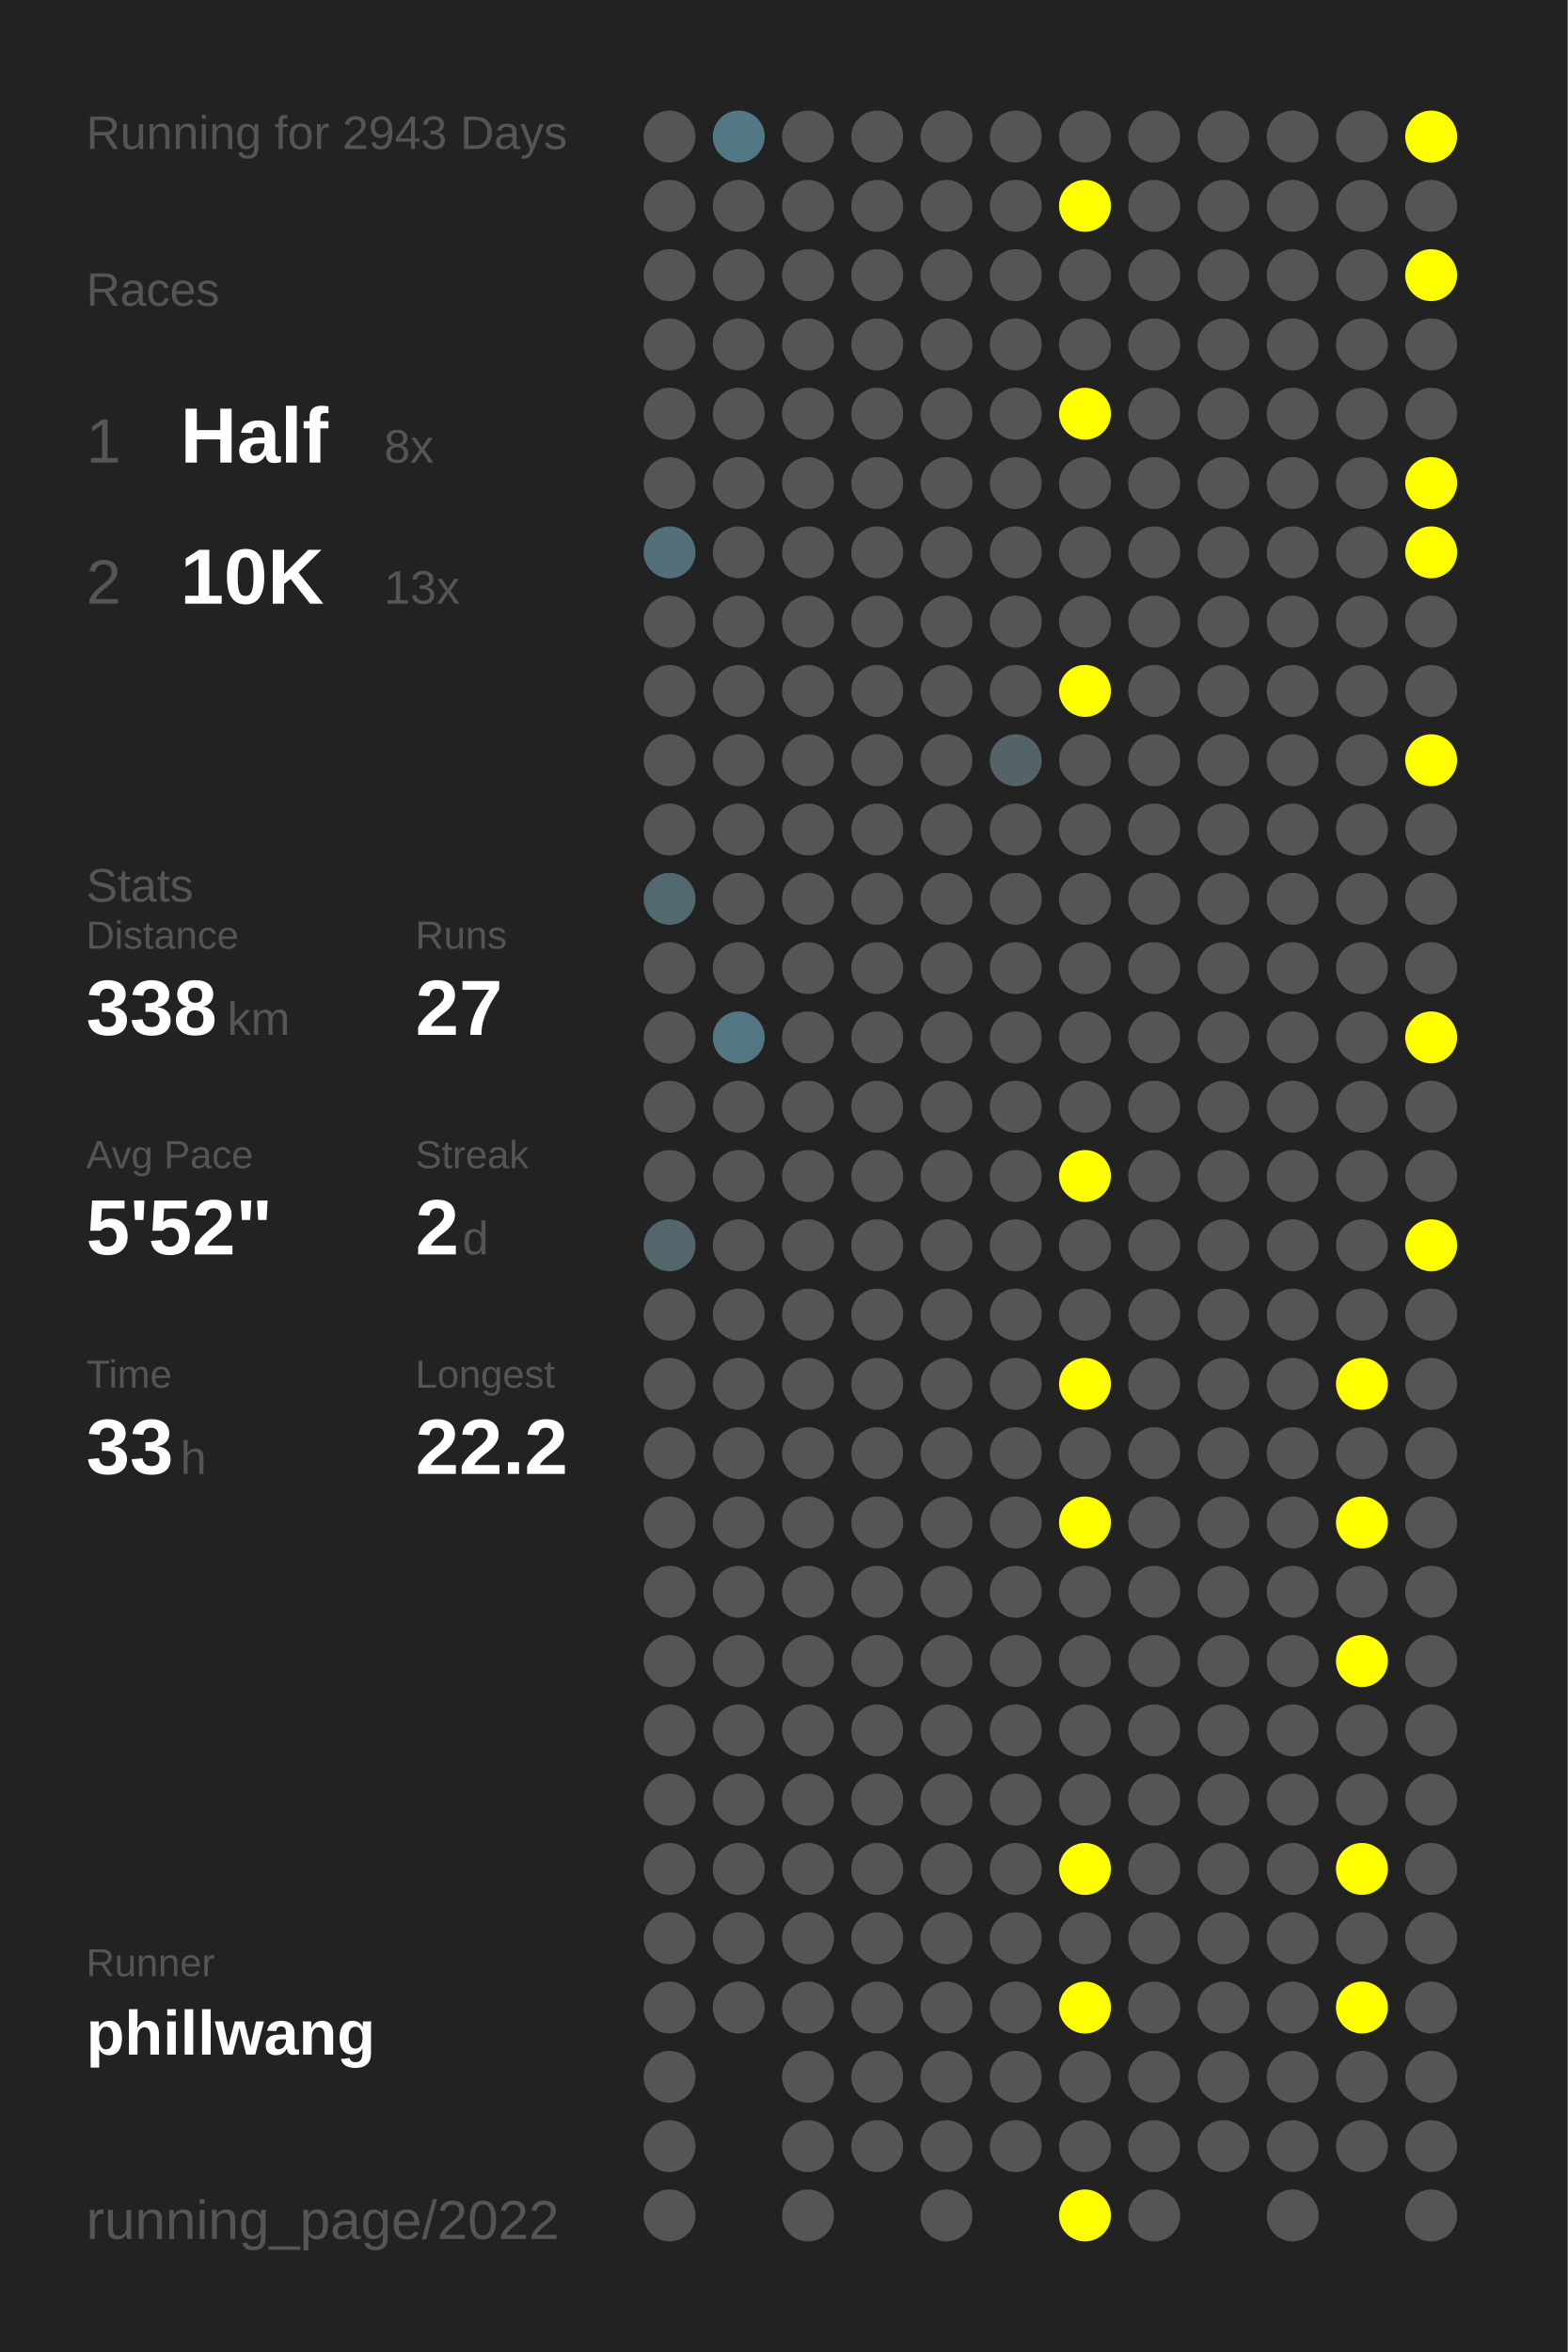
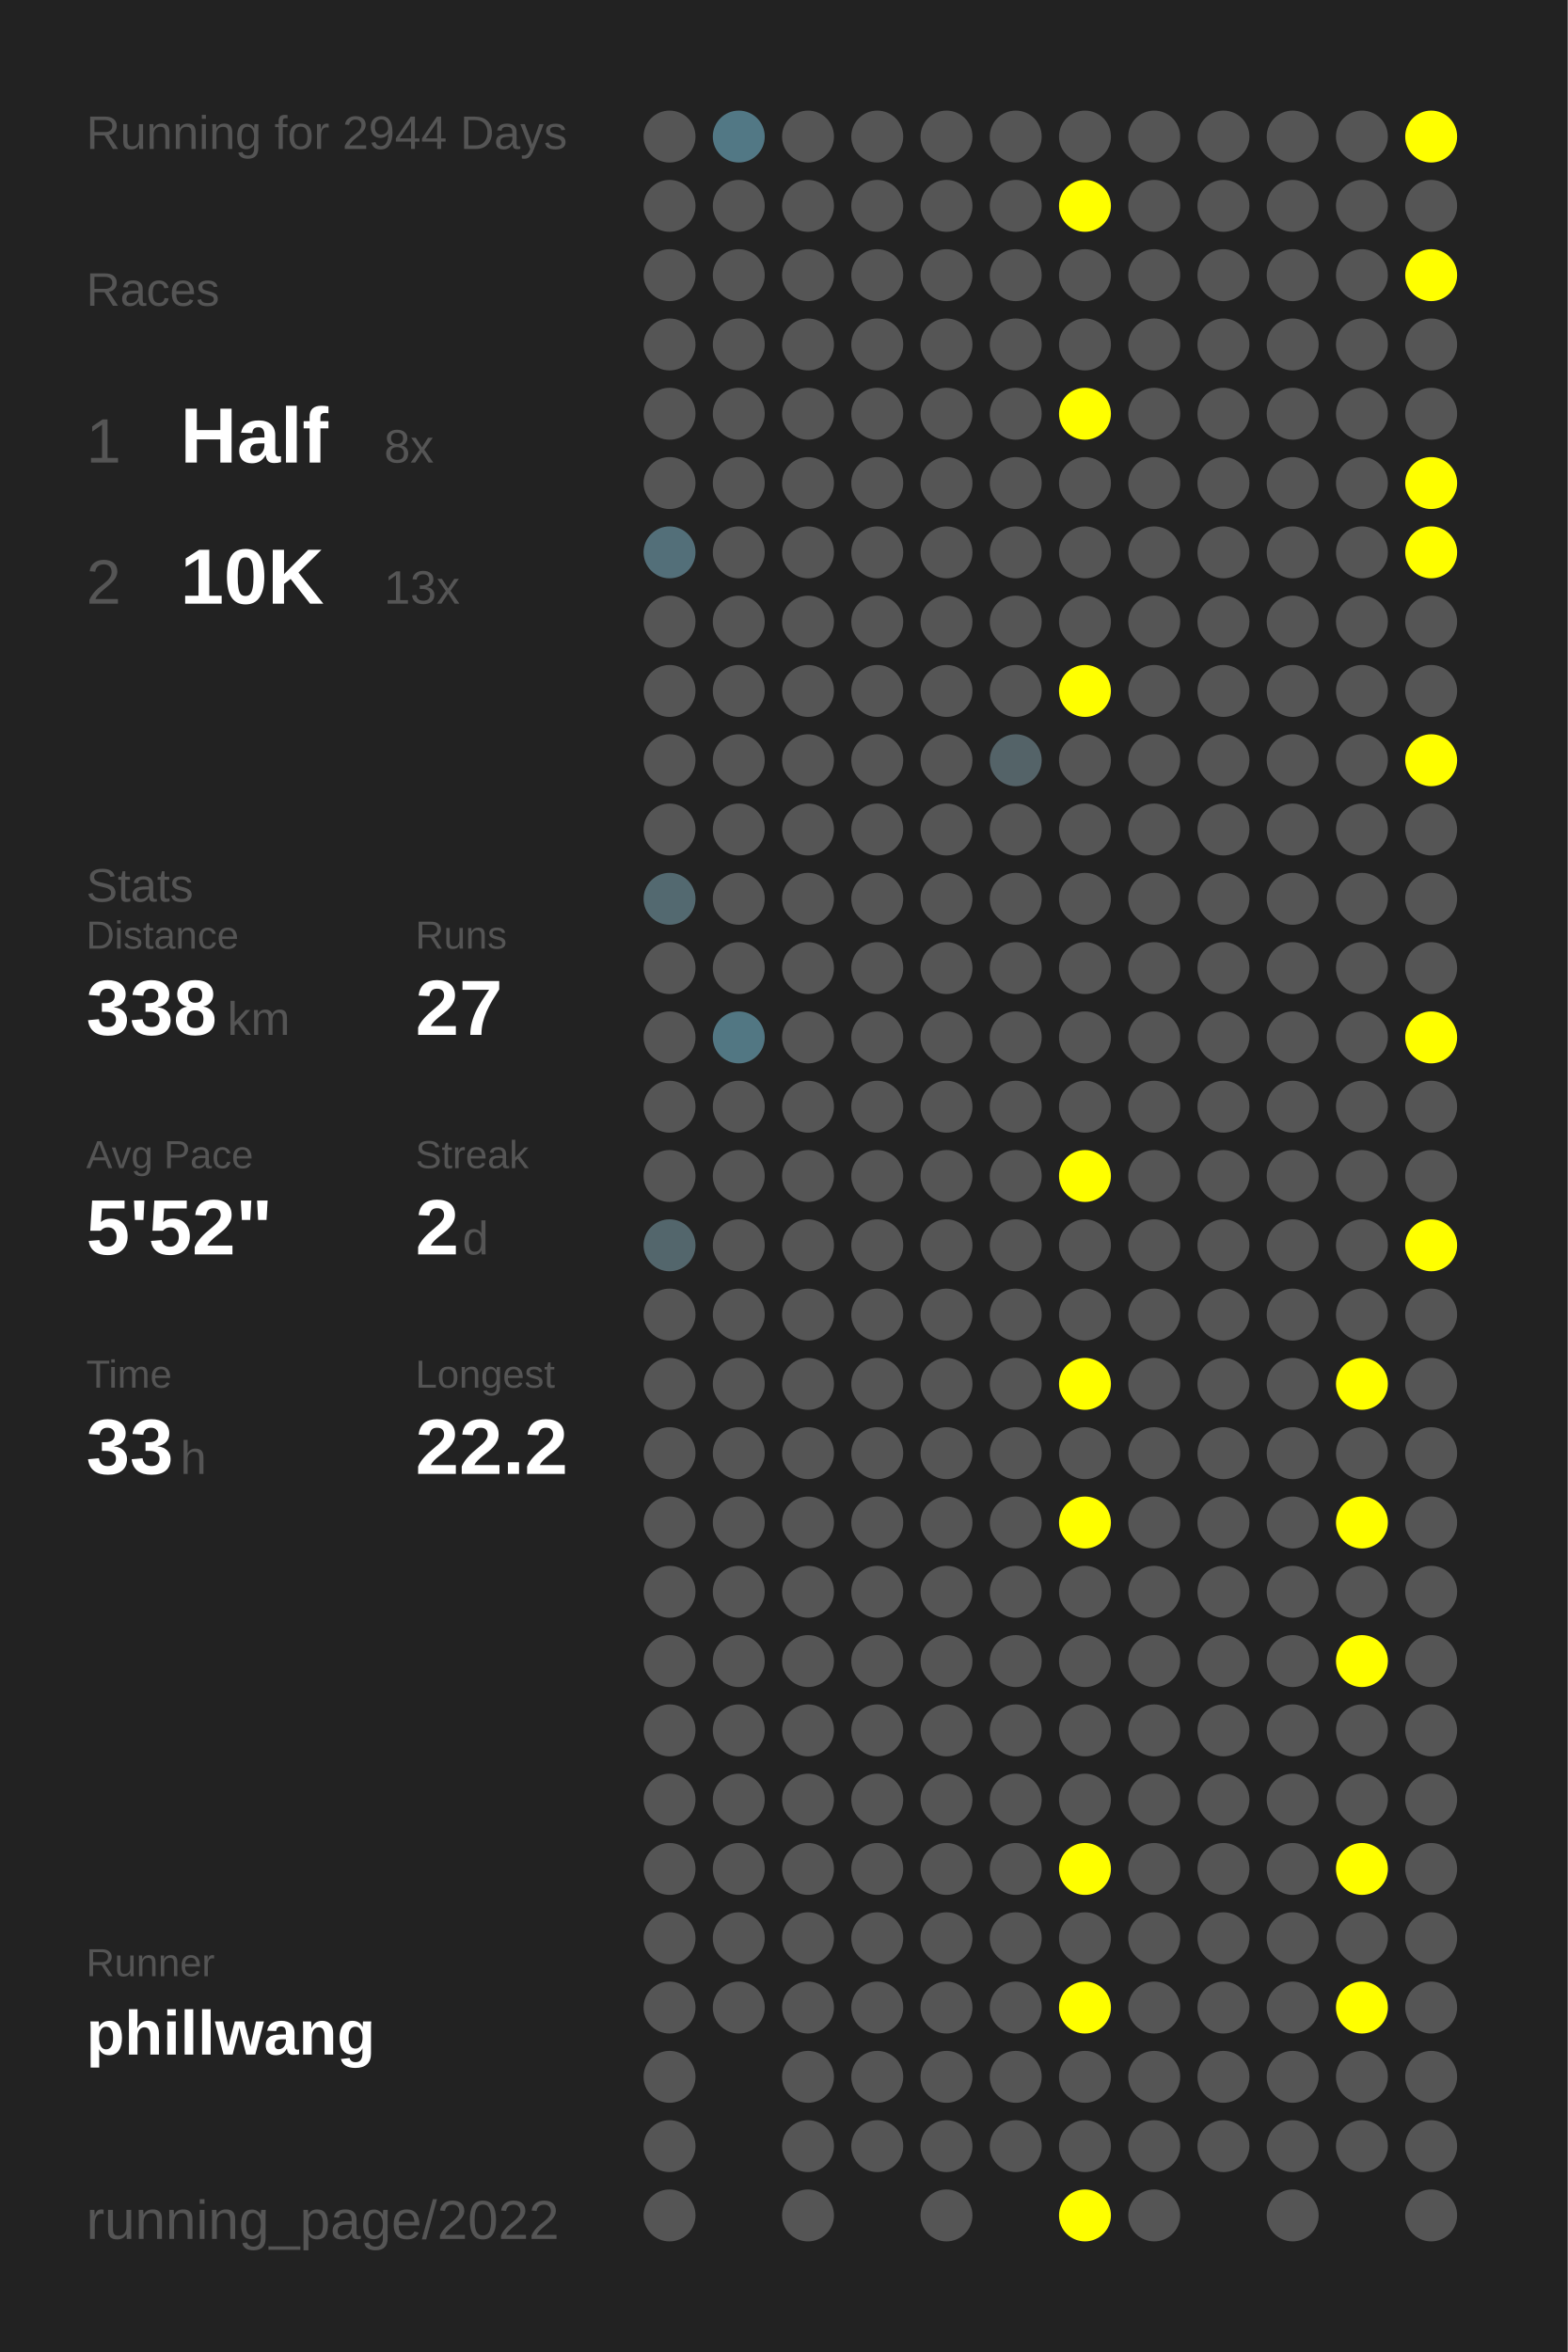
<svg xmlns="http://www.w3.org/2000/svg" baseProfile="full" height="300mm" version="1.1" viewBox="0,0,200,300" width="200mm">
  <defs />
  <rect fill="#222222" height="300" width="200" x="0" y="0" />
-   <text fill="#555555" style="font-size:6px; font-family:Arial;" x="11" y="19">Running for 2943 Days</text>
+   <text fill="#555555" style="font-size:6px; font-family:Arial;" x="11" y="19">Running for 2944 Days</text>
  <text fill="#555555" style="font-size:6px; font-family:Arial;" x="11" y="39">Races</text>
  <text fill="#555555" style="font-size:8px; font-family:Arial;" x="11" y="59">1</text>
  <text fill="#FFFFFF" style="font-size:10px; font-family:Arial; font-weight:bold;" x="23" y="59">Half</text>
  <text fill="#555555" style="font-size:6px; font-family:Arial;" x="49" y="59">8x</text>
  <text fill="#555555" style="font-size:8px; font-family:Arial;" x="11" y="77">2</text>
  <text fill="#FFFFFF" style="font-size:10px; font-family:Arial; font-weight:bold;" x="23" y="77">10K</text>
  <text fill="#555555" style="font-size:6px; font-family:Arial;" x="49" y="77">13x</text>
  <text fill="#555555" style="font-size:6px; font-family:Arial;" x="11" y="115">Stats</text>
  <text fill="#555555" style="font-size:5px; font-family:Arial;" x="11" y="121">Distance</text>
  <text fill="#FFFFFF" style="font-size:10px; font-family:Arial; font-weight:bold;" x="11" y="132">338</text>
  <text fill="#555555" style="font-size:6px; font-family:Arial;" x="29" y="132">km</text>
  <text fill="#555555" style="font-size:5px; font-family:Arial;" x="53" y="121">Runs</text>
  <text fill="#FFFFFF" style="font-size:10px; font-family:Arial; font-weight:bold;" x="53" y="132">27</text>
  <text fill="#555555" style="font-size:5px; font-family:Arial;" x="11" y="149">Avg Pace</text>
  <text fill="#FFFFFF" style="font-size:10px; font-family:Arial; font-weight:bold;" x="11" y="160">5'52"</text>
  <text fill="#555555" style="font-size:5px; font-family:Arial;" x="53" y="149">Streak</text>
  <text fill="#FFFFFF" style="font-size:10px; font-family:Arial; font-weight:bold;" x="53" y="160">2</text>
  <text fill="#555555" style="font-size:6px; font-family:Arial;" x="59" y="160">d</text>
  <text fill="#555555" style="font-size:5px; font-family:Arial;" x="11" y="177">Time</text>
  <text fill="#FFFFFF" style="font-size:10px; font-family:Arial; font-weight:bold;" x="11" y="188">33</text>
  <text fill="#555555" style="font-size:6px; font-family:Arial;" x="23" y="188">h</text>
  <text fill="#555555" style="font-size:5px; font-family:Arial;" x="53" y="177">Longest</text>
  <text fill="#FFFFFF" style="font-size:10px; font-family:Arial; font-weight:bold;" x="53" y="188">22.2</text>
  <text fill="#555555" style="font-size:5px; font-family:Arial;" x="11" y="252.065">Runner</text>
  <text fill="#FFFFFF" style="font-size:8px; font-family:Arial; font-weight:bold;" x="11" y="262.065">phillwang</text>
  <text fill="#555555" style="font-size:7px; font-family:Arial;" x="11" y="285.581">running_page/2022</text>
  <circle cx="85.417" cy="17.419" fill="#555555" r="3.312" />
  <circle cx="85.417" cy="26.258" fill="#555555" r="3.312" />
  <circle cx="85.417" cy="35.097" fill="#555555" r="3.312" />
  <circle cx="85.417" cy="43.935" fill="#555555" r="3.312" />
  <circle cx="85.417" cy="52.774" fill="#555555" r="3.312" />
  <circle cx="85.417" cy="61.613" fill="#555555" r="3.312" />
  <circle cx="85.417" cy="70.452" fill="#536f79" r="3.312" />
  <circle cx="85.417" cy="79.29" fill="#555555" r="3.312" />
  <circle cx="85.417" cy="88.129" fill="#555555" r="3.312" />
  <circle cx="85.417" cy="96.968" fill="#555555" r="3.312" />
  <circle cx="85.417" cy="105.806" fill="#555555" r="3.312" />
  <circle cx="85.417" cy="114.645" fill="#536970" r="3.312" />
  <circle cx="85.417" cy="123.484" fill="#555555" r="3.312" />
  <circle cx="85.417" cy="132.323" fill="#555555" r="3.312" />
  <circle cx="85.417" cy="141.161" fill="#555555" r="3.312" />
  <circle cx="85.417" cy="150" fill="#555555" r="3.312" />
  <circle cx="85.417" cy="158.839" fill="#53666c" r="3.312" />
  <circle cx="85.417" cy="167.677" fill="#555555" r="3.312" />
  <circle cx="85.417" cy="176.516" fill="#555555" r="3.312" />
  <circle cx="85.417" cy="185.355" fill="#555555" r="3.312" />
  <circle cx="85.417" cy="194.194" fill="#555555" r="3.312" />
  <circle cx="85.417" cy="203.032" fill="#555555" r="3.312" />
  <circle cx="85.417" cy="211.871" fill="#555555" r="3.312" />
  <circle cx="85.417" cy="220.71" fill="#555555" r="3.312" />
  <circle cx="85.417" cy="229.548" fill="#555555" r="3.312" />
  <circle cx="85.417" cy="238.387" fill="#555555" r="3.312" />
  <circle cx="85.417" cy="247.226" fill="#555555" r="3.312" />
  <circle cx="85.417" cy="256.065" fill="#555555" r="3.312" />
  <circle cx="85.417" cy="264.903" fill="#555555" r="3.312" />
  <circle cx="85.417" cy="273.742" fill="#555555" r="3.312" />
  <circle cx="85.417" cy="282.581" fill="#555555" r="3.312" />
  <circle cx="94.25" cy="17.419" fill="#527885" r="3.312" />
  <circle cx="94.25" cy="26.258" fill="#555555" r="3.312" />
  <circle cx="94.25" cy="35.097" fill="#555555" r="3.312" />
  <circle cx="94.25" cy="43.935" fill="#555555" r="3.312" />
  <circle cx="94.25" cy="52.774" fill="#555555" r="3.312" />
  <circle cx="94.25" cy="61.613" fill="#555555" r="3.312" />
  <circle cx="94.25" cy="70.452" fill="#555555" r="3.312" />
  <circle cx="94.25" cy="79.29" fill="#555555" r="3.312" />
  <circle cx="94.25" cy="88.129" fill="#555555" r="3.312" />
  <circle cx="94.25" cy="96.968" fill="#555555" r="3.312" />
  <circle cx="94.25" cy="105.806" fill="#555555" r="3.312" />
  <circle cx="94.25" cy="114.645" fill="#555555" r="3.312" />
  <circle cx="94.25" cy="123.484" fill="#555555" r="3.312" />
  <circle cx="94.25" cy="132.323" fill="#527783" r="3.312" />
  <circle cx="94.25" cy="141.161" fill="#555555" r="3.312" />
  <circle cx="94.25" cy="150" fill="#555555" r="3.312" />
  <circle cx="94.25" cy="158.839" fill="#555555" r="3.312" />
  <circle cx="94.25" cy="167.677" fill="#555555" r="3.312" />
  <circle cx="94.25" cy="176.516" fill="#555555" r="3.312" />
  <circle cx="94.25" cy="185.355" fill="#555555" r="3.312" />
  <circle cx="94.25" cy="194.194" fill="#555555" r="3.312" />
  <circle cx="94.25" cy="203.032" fill="#555555" r="3.312" />
  <circle cx="94.25" cy="211.871" fill="#555555" r="3.312" />
  <circle cx="94.25" cy="220.71" fill="#555555" r="3.312" />
  <circle cx="94.25" cy="229.548" fill="#555555" r="3.312" />
  <circle cx="94.25" cy="238.387" fill="#555555" r="3.312" />
  <circle cx="94.25" cy="247.226" fill="#555555" r="3.312" />
  <circle cx="94.25" cy="256.065" fill="#555555" r="3.312" />
  <circle cx="103.083" cy="17.419" fill="#555555" r="3.312" />
  <circle cx="103.083" cy="26.258" fill="#555555" r="3.312" />
  <circle cx="103.083" cy="35.097" fill="#555555" r="3.312" />
  <circle cx="103.083" cy="43.935" fill="#555555" r="3.312" />
  <circle cx="103.083" cy="52.774" fill="#555555" r="3.312" />
  <circle cx="103.083" cy="61.613" fill="#555555" r="3.312" />
  <circle cx="103.083" cy="70.452" fill="#555555" r="3.312" />
  <circle cx="103.083" cy="79.29" fill="#555555" r="3.312" />
  <circle cx="103.083" cy="88.129" fill="#555555" r="3.312" />
  <circle cx="103.083" cy="96.968" fill="#555555" r="3.312" />
  <circle cx="103.083" cy="105.806" fill="#555555" r="3.312" />
  <circle cx="103.083" cy="114.645" fill="#555555" r="3.312" />
  <circle cx="103.083" cy="123.484" fill="#555555" r="3.312" />
  <circle cx="103.083" cy="132.323" fill="#555555" r="3.312" />
  <circle cx="103.083" cy="141.161" fill="#555555" r="3.312" />
  <circle cx="103.083" cy="150" fill="#555555" r="3.312" />
  <circle cx="103.083" cy="158.839" fill="#555555" r="3.312" />
  <circle cx="103.083" cy="167.677" fill="#555555" r="3.312" />
  <circle cx="103.083" cy="176.516" fill="#555555" r="3.312" />
  <circle cx="103.083" cy="185.355" fill="#555555" r="3.312" />
  <circle cx="103.083" cy="194.194" fill="#555555" r="3.312" />
  <circle cx="103.083" cy="203.032" fill="#555555" r="3.312" />
  <circle cx="103.083" cy="211.871" fill="#555555" r="3.312" />
  <circle cx="103.083" cy="220.71" fill="#555555" r="3.312" />
  <circle cx="103.083" cy="229.548" fill="#555555" r="3.312" />
  <circle cx="103.083" cy="238.387" fill="#555555" r="3.312" />
  <circle cx="103.083" cy="247.226" fill="#555555" r="3.312" />
  <circle cx="103.083" cy="256.065" fill="#555555" r="3.312" />
  <circle cx="103.083" cy="264.903" fill="#555555" r="3.312" />
  <circle cx="103.083" cy="273.742" fill="#555555" r="3.312" />
  <circle cx="103.083" cy="282.581" fill="#555555" r="3.312" />
  <circle cx="111.917" cy="17.419" fill="#555555" r="3.312" />
  <circle cx="111.917" cy="26.258" fill="#555555" r="3.312" />
  <circle cx="111.917" cy="35.097" fill="#555555" r="3.312" />
  <circle cx="111.917" cy="43.935" fill="#555555" r="3.312" />
  <circle cx="111.917" cy="52.774" fill="#555555" r="3.312" />
  <circle cx="111.917" cy="61.613" fill="#555555" r="3.312" />
  <circle cx="111.917" cy="70.452" fill="#555555" r="3.312" />
  <circle cx="111.917" cy="79.29" fill="#555555" r="3.312" />
  <circle cx="111.917" cy="88.129" fill="#555555" r="3.312" />
  <circle cx="111.917" cy="96.968" fill="#555555" r="3.312" />
  <circle cx="111.917" cy="105.806" fill="#555555" r="3.312" />
  <circle cx="111.917" cy="114.645" fill="#555555" r="3.312" />
  <circle cx="111.917" cy="123.484" fill="#555555" r="3.312" />
  <circle cx="111.917" cy="132.323" fill="#555555" r="3.312" />
  <circle cx="111.917" cy="141.161" fill="#555555" r="3.312" />
  <circle cx="111.917" cy="150" fill="#555555" r="3.312" />
  <circle cx="111.917" cy="158.839" fill="#555555" r="3.312" />
  <circle cx="111.917" cy="167.677" fill="#555555" r="3.312" />
  <circle cx="111.917" cy="176.516" fill="#555555" r="3.312" />
  <circle cx="111.917" cy="185.355" fill="#555555" r="3.312" />
  <circle cx="111.917" cy="194.194" fill="#555555" r="3.312" />
  <circle cx="111.917" cy="203.032" fill="#555555" r="3.312" />
  <circle cx="111.917" cy="211.871" fill="#555555" r="3.312" />
  <circle cx="111.917" cy="220.71" fill="#555555" r="3.312" />
  <circle cx="111.917" cy="229.548" fill="#555555" r="3.312" />
  <circle cx="111.917" cy="238.387" fill="#555555" r="3.312" />
  <circle cx="111.917" cy="247.226" fill="#555555" r="3.312" />
  <circle cx="111.917" cy="256.065" fill="#555555" r="3.312" />
  <circle cx="111.917" cy="264.903" fill="#555555" r="3.312" />
  <circle cx="111.917" cy="273.742" fill="#555555" r="3.312" />
  <circle cx="120.75" cy="17.419" fill="#555555" r="3.312" />
  <circle cx="120.75" cy="26.258" fill="#555555" r="3.312" />
  <circle cx="120.75" cy="35.097" fill="#555555" r="3.312" />
  <circle cx="120.75" cy="43.935" fill="#555555" r="3.312" />
  <circle cx="120.75" cy="52.774" fill="#555555" r="3.312" />
  <circle cx="120.75" cy="61.613" fill="#555555" r="3.312" />
  <circle cx="120.75" cy="70.452" fill="#555555" r="3.312" />
  <circle cx="120.75" cy="79.29" fill="#555555" r="3.312" />
  <circle cx="120.75" cy="88.129" fill="#555555" r="3.312" />
  <circle cx="120.75" cy="96.968" fill="#555555" r="3.312" />
  <circle cx="120.75" cy="105.806" fill="#555555" r="3.312" />
  <circle cx="120.75" cy="114.645" fill="#555555" r="3.312" />
  <circle cx="120.75" cy="123.484" fill="#555555" r="3.312" />
  <circle cx="120.75" cy="132.323" fill="#555555" r="3.312" />
  <circle cx="120.75" cy="141.161" fill="#555555" r="3.312" />
  <circle cx="120.75" cy="150" fill="#555555" r="3.312" />
  <circle cx="120.75" cy="158.839" fill="#555555" r="3.312" />
  <circle cx="120.75" cy="167.677" fill="#555555" r="3.312" />
  <circle cx="120.75" cy="176.516" fill="#555555" r="3.312" />
  <circle cx="120.75" cy="185.355" fill="#555555" r="3.312" />
  <circle cx="120.75" cy="194.194" fill="#555555" r="3.312" />
  <circle cx="120.75" cy="203.032" fill="#555555" r="3.312" />
  <circle cx="120.75" cy="211.871" fill="#555555" r="3.312" />
  <circle cx="120.75" cy="220.71" fill="#555555" r="3.312" />
  <circle cx="120.75" cy="229.548" fill="#555555" r="3.312" />
  <circle cx="120.75" cy="238.387" fill="#555555" r="3.312" />
  <circle cx="120.75" cy="247.226" fill="#555555" r="3.312" />
  <circle cx="120.75" cy="256.065" fill="#555555" r="3.312" />
  <circle cx="120.75" cy="264.903" fill="#555555" r="3.312" />
  <circle cx="120.75" cy="273.742" fill="#555555" r="3.312" />
  <circle cx="120.75" cy="282.581" fill="#555555" r="3.312" />
  <circle cx="129.583" cy="17.419" fill="#555555" r="3.312" />
  <circle cx="129.583" cy="26.258" fill="#555555" r="3.312" />
  <circle cx="129.583" cy="35.097" fill="#555555" r="3.312" />
  <circle cx="129.583" cy="43.935" fill="#555555" r="3.312" />
  <circle cx="129.583" cy="52.774" fill="#555555" r="3.312" />
  <circle cx="129.583" cy="61.613" fill="#555555" r="3.312" />
  <circle cx="129.583" cy="70.452" fill="#555555" r="3.312" />
  <circle cx="129.583" cy="79.29" fill="#555555" r="3.312" />
  <circle cx="129.583" cy="88.129" fill="#555555" r="3.312" />
  <circle cx="129.583" cy="96.968" fill="#546368" r="3.312" />
  <circle cx="129.583" cy="105.806" fill="#555555" r="3.312" />
  <circle cx="129.583" cy="114.645" fill="#555555" r="3.312" />
  <circle cx="129.583" cy="123.484" fill="#555555" r="3.312" />
  <circle cx="129.583" cy="132.323" fill="#555555" r="3.312" />
  <circle cx="129.583" cy="141.161" fill="#555555" r="3.312" />
  <circle cx="129.583" cy="150" fill="#555555" r="3.312" />
  <circle cx="129.583" cy="158.839" fill="#555555" r="3.312" />
  <circle cx="129.583" cy="167.677" fill="#555555" r="3.312" />
  <circle cx="129.583" cy="176.516" fill="#555555" r="3.312" />
  <circle cx="129.583" cy="185.355" fill="#555555" r="3.312" />
  <circle cx="129.583" cy="194.194" fill="#555555" r="3.312" />
  <circle cx="129.583" cy="203.032" fill="#555555" r="3.312" />
  <circle cx="129.583" cy="211.871" fill="#555555" r="3.312" />
  <circle cx="129.583" cy="220.71" fill="#555555" r="3.312" />
  <circle cx="129.583" cy="229.548" fill="#555555" r="3.312" />
  <circle cx="129.583" cy="238.387" fill="#555555" r="3.312" />
  <circle cx="129.583" cy="247.226" fill="#555555" r="3.312" />
  <circle cx="129.583" cy="256.065" fill="#555555" r="3.312" />
  <circle cx="129.583" cy="264.903" fill="#555555" r="3.312" />
  <circle cx="129.583" cy="273.742" fill="#555555" r="3.312" />
  <circle cx="138.417" cy="17.419" fill="#555555" r="3.312" />
  <circle cx="138.417" cy="26.258" fill="#FFFF00" r="3.312" />
  <circle cx="138.417" cy="35.097" fill="#555555" r="3.312" />
  <circle cx="138.417" cy="43.935" fill="#555555" r="3.312" />
  <circle cx="138.417" cy="52.774" fill="#FFFF00" r="3.312" />
  <circle cx="138.417" cy="61.613" fill="#555555" r="3.312" />
  <circle cx="138.417" cy="70.452" fill="#555555" r="3.312" />
  <circle cx="138.417" cy="79.29" fill="#555555" r="3.312" />
  <circle cx="138.417" cy="88.129" fill="#FFFF00" r="3.312" />
  <circle cx="138.417" cy="96.968" fill="#555555" r="3.312" />
  <circle cx="138.417" cy="105.806" fill="#555555" r="3.312" />
  <circle cx="138.417" cy="114.645" fill="#555555" r="3.312" />
  <circle cx="138.417" cy="123.484" fill="#555555" r="3.312" />
  <circle cx="138.417" cy="132.323" fill="#555555" r="3.312" />
  <circle cx="138.417" cy="141.161" fill="#555555" r="3.312" />
  <circle cx="138.417" cy="150" fill="#FFFF00" r="3.312" />
  <circle cx="138.417" cy="158.839" fill="#555555" r="3.312" />
  <circle cx="138.417" cy="167.677" fill="#555555" r="3.312" />
  <circle cx="138.417" cy="176.516" fill="#FFFF00" r="3.312" />
  <circle cx="138.417" cy="185.355" fill="#555555" r="3.312" />
  <circle cx="138.417" cy="194.194" fill="#FFFF00" r="3.312" />
  <circle cx="138.417" cy="203.032" fill="#555555" r="3.312" />
  <circle cx="138.417" cy="211.871" fill="#555555" r="3.312" />
  <circle cx="138.417" cy="220.71" fill="#555555" r="3.312" />
  <circle cx="138.417" cy="229.548" fill="#555555" r="3.312" />
  <circle cx="138.417" cy="238.387" fill="#FFFF00" r="3.312" />
  <circle cx="138.417" cy="247.226" fill="#555555" r="3.312" />
  <circle cx="138.417" cy="256.065" fill="#FFFF00" r="3.312" />
  <circle cx="138.417" cy="264.903" fill="#555555" r="3.312" />
  <circle cx="138.417" cy="273.742" fill="#555555" r="3.312" />
  <circle cx="138.417" cy="282.581" fill="#FFFF00" r="3.312" />
  <circle cx="147.25" cy="17.419" fill="#555555" r="3.312" />
  <circle cx="147.25" cy="26.258" fill="#555555" r="3.312" />
  <circle cx="147.25" cy="35.097" fill="#555555" r="3.312" />
  <circle cx="147.25" cy="43.935" fill="#555555" r="3.312" />
  <circle cx="147.25" cy="52.774" fill="#555555" r="3.312" />
  <circle cx="147.25" cy="61.613" fill="#555555" r="3.312" />
  <circle cx="147.25" cy="70.452" fill="#555555" r="3.312" />
  <circle cx="147.25" cy="79.29" fill="#555555" r="3.312" />
  <circle cx="147.25" cy="88.129" fill="#555555" r="3.312" />
  <circle cx="147.25" cy="96.968" fill="#555555" r="3.312" />
  <circle cx="147.25" cy="105.806" fill="#555555" r="3.312" />
  <circle cx="147.25" cy="114.645" fill="#555555" r="3.312" />
  <circle cx="147.25" cy="123.484" fill="#555555" r="3.312" />
  <circle cx="147.25" cy="132.323" fill="#555555" r="3.312" />
  <circle cx="147.25" cy="141.161" fill="#555555" r="3.312" />
  <circle cx="147.25" cy="150" fill="#555555" r="3.312" />
  <circle cx="147.25" cy="158.839" fill="#555555" r="3.312" />
  <circle cx="147.25" cy="167.677" fill="#555555" r="3.312" />
  <circle cx="147.25" cy="176.516" fill="#555555" r="3.312" />
  <circle cx="147.25" cy="185.355" fill="#555555" r="3.312" />
  <circle cx="147.25" cy="194.194" fill="#555555" r="3.312" />
  <circle cx="147.25" cy="203.032" fill="#555555" r="3.312" />
  <circle cx="147.25" cy="211.871" fill="#555555" r="3.312" />
  <circle cx="147.25" cy="220.71" fill="#555555" r="3.312" />
  <circle cx="147.25" cy="229.548" fill="#555555" r="3.312" />
  <circle cx="147.25" cy="238.387" fill="#555555" r="3.312" />
  <circle cx="147.25" cy="247.226" fill="#555555" r="3.312" />
  <circle cx="147.25" cy="256.065" fill="#555555" r="3.312" />
  <circle cx="147.25" cy="264.903" fill="#555555" r="3.312" />
  <circle cx="147.25" cy="273.742" fill="#555555" r="3.312" />
  <circle cx="147.25" cy="282.581" fill="#555555" r="3.312" />
  <circle cx="156.083" cy="17.419" fill="#555555" r="3.312" />
  <circle cx="156.083" cy="26.258" fill="#555555" r="3.312" />
  <circle cx="156.083" cy="35.097" fill="#555555" r="3.312" />
  <circle cx="156.083" cy="43.935" fill="#555555" r="3.312" />
  <circle cx="156.083" cy="52.774" fill="#555555" r="3.312" />
  <circle cx="156.083" cy="61.613" fill="#555555" r="3.312" />
  <circle cx="156.083" cy="70.452" fill="#555555" r="3.312" />
  <circle cx="156.083" cy="79.29" fill="#555555" r="3.312" />
  <circle cx="156.083" cy="88.129" fill="#555555" r="3.312" />
  <circle cx="156.083" cy="96.968" fill="#555555" r="3.312" />
  <circle cx="156.083" cy="105.806" fill="#555555" r="3.312" />
  <circle cx="156.083" cy="114.645" fill="#555555" r="3.312" />
  <circle cx="156.083" cy="123.484" fill="#555555" r="3.312" />
  <circle cx="156.083" cy="132.323" fill="#555555" r="3.312" />
  <circle cx="156.083" cy="141.161" fill="#555555" r="3.312" />
  <circle cx="156.083" cy="150" fill="#555555" r="3.312" />
  <circle cx="156.083" cy="158.839" fill="#555555" r="3.312" />
  <circle cx="156.083" cy="167.677" fill="#555555" r="3.312" />
  <circle cx="156.083" cy="176.516" fill="#555555" r="3.312" />
  <circle cx="156.083" cy="185.355" fill="#555555" r="3.312" />
  <circle cx="156.083" cy="194.194" fill="#555555" r="3.312" />
  <circle cx="156.083" cy="203.032" fill="#555555" r="3.312" />
  <circle cx="156.083" cy="211.871" fill="#555555" r="3.312" />
  <circle cx="156.083" cy="220.71" fill="#555555" r="3.312" />
  <circle cx="156.083" cy="229.548" fill="#555555" r="3.312" />
  <circle cx="156.083" cy="238.387" fill="#555555" r="3.312" />
  <circle cx="156.083" cy="247.226" fill="#555555" r="3.312" />
  <circle cx="156.083" cy="256.065" fill="#555555" r="3.312" />
  <circle cx="156.083" cy="264.903" fill="#555555" r="3.312" />
  <circle cx="156.083" cy="273.742" fill="#555555" r="3.312" />
  <circle cx="164.917" cy="17.419" fill="#555555" r="3.312" />
  <circle cx="164.917" cy="26.258" fill="#555555" r="3.312" />
  <circle cx="164.917" cy="35.097" fill="#555555" r="3.312" />
  <circle cx="164.917" cy="43.935" fill="#555555" r="3.312" />
  <circle cx="164.917" cy="52.774" fill="#555555" r="3.312" />
  <circle cx="164.917" cy="61.613" fill="#555555" r="3.312" />
  <circle cx="164.917" cy="70.452" fill="#555555" r="3.312" />
  <circle cx="164.917" cy="79.29" fill="#555555" r="3.312" />
  <circle cx="164.917" cy="88.129" fill="#555555" r="3.312" />
  <circle cx="164.917" cy="96.968" fill="#555555" r="3.312" />
  <circle cx="164.917" cy="105.806" fill="#555555" r="3.312" />
  <circle cx="164.917" cy="114.645" fill="#555555" r="3.312" />
  <circle cx="164.917" cy="123.484" fill="#555555" r="3.312" />
  <circle cx="164.917" cy="132.323" fill="#555555" r="3.312" />
  <circle cx="164.917" cy="141.161" fill="#555555" r="3.312" />
  <circle cx="164.917" cy="150" fill="#555555" r="3.312" />
  <circle cx="164.917" cy="158.839" fill="#555555" r="3.312" />
  <circle cx="164.917" cy="167.677" fill="#555555" r="3.312" />
  <circle cx="164.917" cy="176.516" fill="#555555" r="3.312" />
  <circle cx="164.917" cy="185.355" fill="#555555" r="3.312" />
  <circle cx="164.917" cy="194.194" fill="#555555" r="3.312" />
  <circle cx="164.917" cy="203.032" fill="#555555" r="3.312" />
  <circle cx="164.917" cy="211.871" fill="#555555" r="3.312" />
  <circle cx="164.917" cy="220.71" fill="#555555" r="3.312" />
  <circle cx="164.917" cy="229.548" fill="#555555" r="3.312" />
  <circle cx="164.917" cy="238.387" fill="#555555" r="3.312" />
  <circle cx="164.917" cy="247.226" fill="#555555" r="3.312" />
  <circle cx="164.917" cy="256.065" fill="#555555" r="3.312" />
  <circle cx="164.917" cy="264.903" fill="#555555" r="3.312" />
  <circle cx="164.917" cy="273.742" fill="#555555" r="3.312" />
  <circle cx="164.917" cy="282.581" fill="#555555" r="3.312" />
  <circle cx="173.75" cy="17.419" fill="#555555" r="3.312" />
  <circle cx="173.75" cy="26.258" fill="#555555" r="3.312" />
  <circle cx="173.75" cy="35.097" fill="#555555" r="3.312" />
  <circle cx="173.75" cy="43.935" fill="#555555" r="3.312" />
  <circle cx="173.75" cy="52.774" fill="#555555" r="3.312" />
  <circle cx="173.75" cy="61.613" fill="#555555" r="3.312" />
  <circle cx="173.75" cy="70.452" fill="#555555" r="3.312" />
  <circle cx="173.75" cy="79.29" fill="#555555" r="3.312" />
  <circle cx="173.75" cy="88.129" fill="#555555" r="3.312" />
  <circle cx="173.75" cy="96.968" fill="#555555" r="3.312" />
  <circle cx="173.75" cy="105.806" fill="#555555" r="3.312" />
  <circle cx="173.75" cy="114.645" fill="#555555" r="3.312" />
  <circle cx="173.75" cy="123.484" fill="#555555" r="3.312" />
  <circle cx="173.75" cy="132.323" fill="#555555" r="3.312" />
  <circle cx="173.75" cy="141.161" fill="#555555" r="3.312" />
  <circle cx="173.75" cy="150" fill="#555555" r="3.312" />
  <circle cx="173.75" cy="158.839" fill="#555555" r="3.312" />
  <circle cx="173.75" cy="167.677" fill="#555555" r="3.312" />
  <circle cx="173.75" cy="176.516" fill="#FFFF00" r="3.312" />
  <circle cx="173.75" cy="185.355" fill="#555555" r="3.312" />
  <circle cx="173.75" cy="194.194" fill="#FFFF00" r="3.312" />
  <circle cx="173.75" cy="203.032" fill="#555555" r="3.312" />
  <circle cx="173.75" cy="211.871" fill="#FFFF00" r="3.312" />
  <circle cx="173.75" cy="220.71" fill="#555555" r="3.312" />
  <circle cx="173.75" cy="229.548" fill="#555555" r="3.312" />
  <circle cx="173.75" cy="238.387" fill="#FFFF00" r="3.312" />
  <circle cx="173.75" cy="247.226" fill="#555555" r="3.312" />
  <circle cx="173.75" cy="256.065" fill="#FFFF00" r="3.312" />
  <circle cx="173.75" cy="264.903" fill="#555555" r="3.312" />
  <circle cx="173.75" cy="273.742" fill="#555555" r="3.312" />
  <circle cx="182.583" cy="17.419" fill="#FFFF00" r="3.312" />
  <circle cx="182.583" cy="26.258" fill="#555555" r="3.312" />
  <circle cx="182.583" cy="35.097" fill="#FFFF00" r="3.312" />
  <circle cx="182.583" cy="43.935" fill="#555555" r="3.312" />
  <circle cx="182.583" cy="52.774" fill="#555555" r="3.312" />
  <circle cx="182.583" cy="61.613" fill="#FFFF00" r="3.312" />
  <circle cx="182.583" cy="70.452" fill="#FFFF00" r="3.312" />
  <circle cx="182.583" cy="79.29" fill="#555555" r="3.312" />
  <circle cx="182.583" cy="88.129" fill="#555555" r="3.312" />
  <circle cx="182.583" cy="96.968" fill="#FFFF00" r="3.312" />
  <circle cx="182.583" cy="105.806" fill="#555555" r="3.312" />
  <circle cx="182.583" cy="114.645" fill="#555555" r="3.312" />
  <circle cx="182.583" cy="123.484" fill="#555555" r="3.312" />
  <circle cx="182.583" cy="132.323" fill="#FFFF00" r="3.312" />
  <circle cx="182.583" cy="141.161" fill="#555555" r="3.312" />
  <circle cx="182.583" cy="150" fill="#555555" r="3.312" />
  <circle cx="182.583" cy="158.839" fill="#FFFF00" r="3.312" />
  <circle cx="182.583" cy="167.677" fill="#555555" r="3.312" />
  <circle cx="182.583" cy="176.516" fill="#555555" r="3.312" />
  <circle cx="182.583" cy="185.355" fill="#555555" r="3.312" />
  <circle cx="182.583" cy="194.194" fill="#555555" r="3.312" />
  <circle cx="182.583" cy="203.032" fill="#555555" r="3.312" />
  <circle cx="182.583" cy="211.871" fill="#555555" r="3.312" />
  <circle cx="182.583" cy="220.71" fill="#555555" r="3.312" />
  <circle cx="182.583" cy="229.548" fill="#555555" r="3.312" />
  <circle cx="182.583" cy="238.387" fill="#555555" r="3.312" />
  <circle cx="182.583" cy="247.226" fill="#555555" r="3.312" />
  <circle cx="182.583" cy="256.065" fill="#555555" r="3.312" />
  <circle cx="182.583" cy="264.903" fill="#555555" r="3.312" />
  <circle cx="182.583" cy="273.742" fill="#555555" r="3.312" />
  <circle cx="182.583" cy="282.581" fill="#555555" r="3.312" />
</svg>
